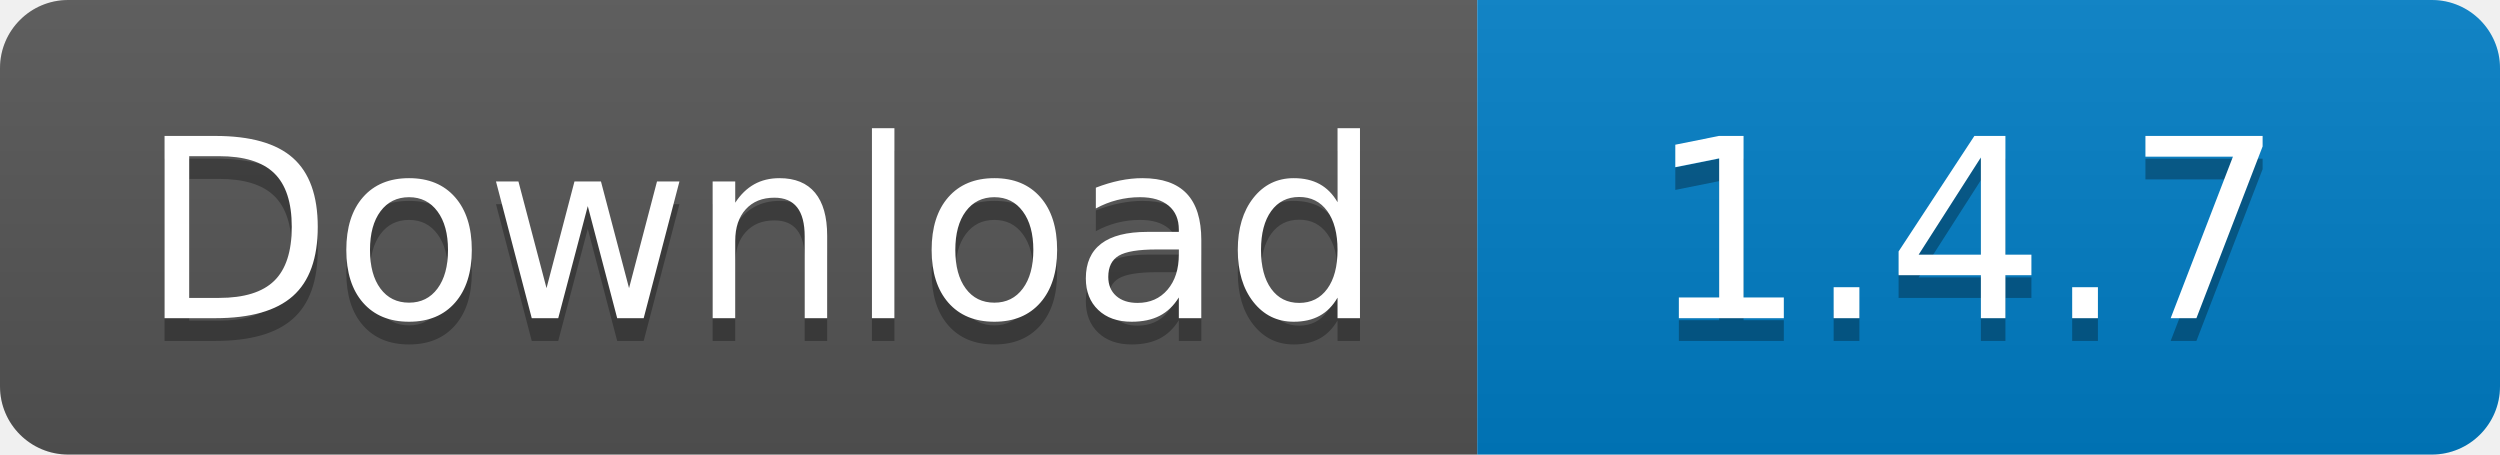
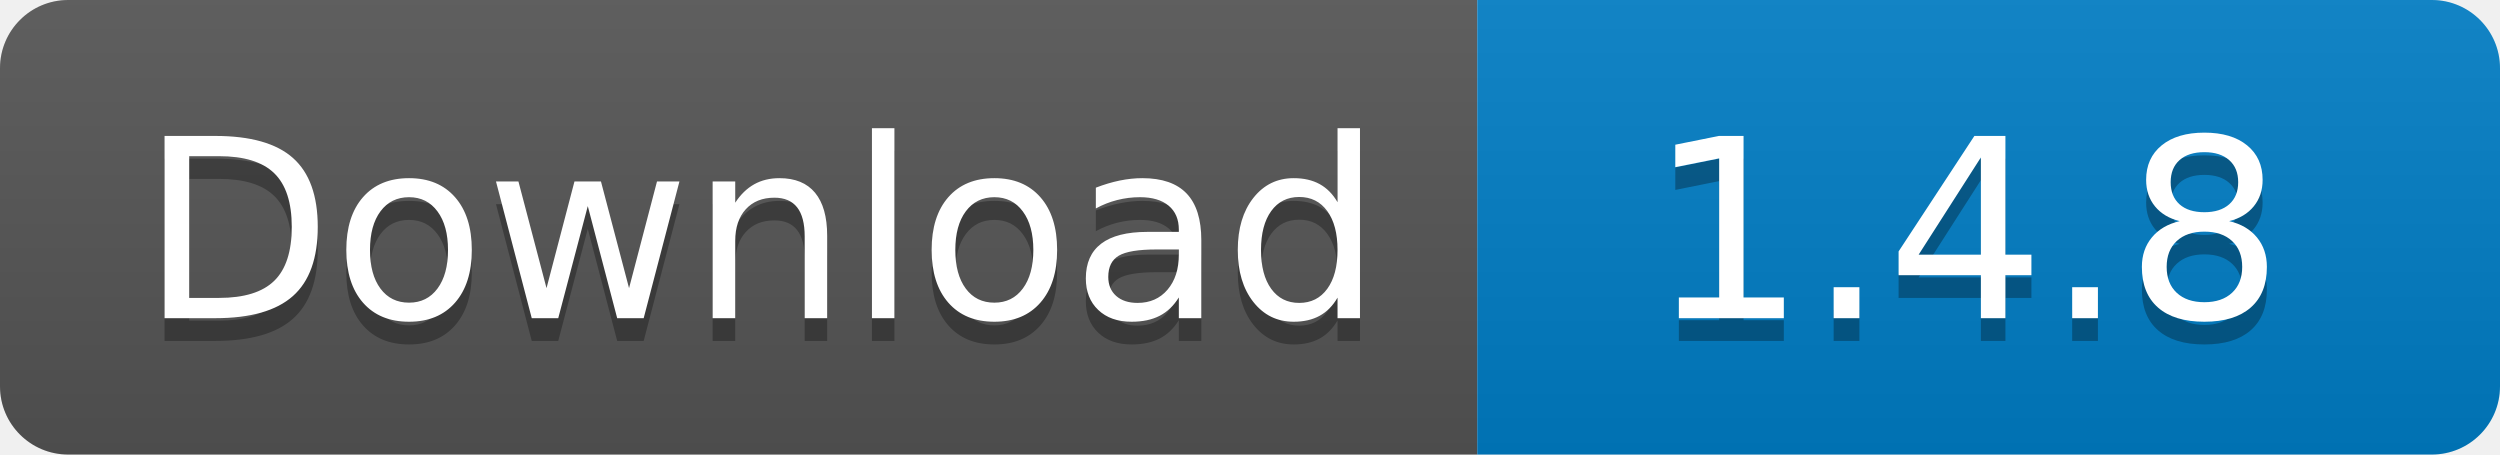
<svg xmlns="http://www.w3.org/2000/svg" width="110" height="20">
  <linearGradient id="s" x2="0" y2="100%">
    <stop offset="0" stop-color="#bbb" stop-opacity=".1" />
    <stop offset="1" stop-opacity=".1" />
  </linearGradient>
  <clipPath id="r">
    <rect width="110" height="20" rx="3" fill="#fff" />
  </clipPath>
  <g clip-path="url(#r)">
    <rect width="65" height="20" fill="#555" />
    <rect x="65" width="45" height="20" fill="#007ec6" />
    <rect width="110" height="20" fill="url(#s)" />
  </g>
  <g fill="#fff" text-anchor="middle" font-family="Verdana,Geneva,DejaVu Sans,sans-serif" text-rendering="geometricPrecision" font-size="110">
    <text x="335" y="150" fill="#010101" fill-opacity=".3" transform="scale(.1)" textLength="550">
      Download
    </text>
    <text x="335" y="140" transform="scale(.1)" textLength="550">
      Download
    </text>
    <text x="865" y="150" fill="#010101" fill-opacity=".3" transform="scale(.1)" textLength="350">
-       1.4.7
+       1.4.8
    </text>
    <text x="865" y="140" transform="scale(.1)" textLength="350">
-       1.4.7
+       1.4.8
    </text>
  </g>
</svg>
